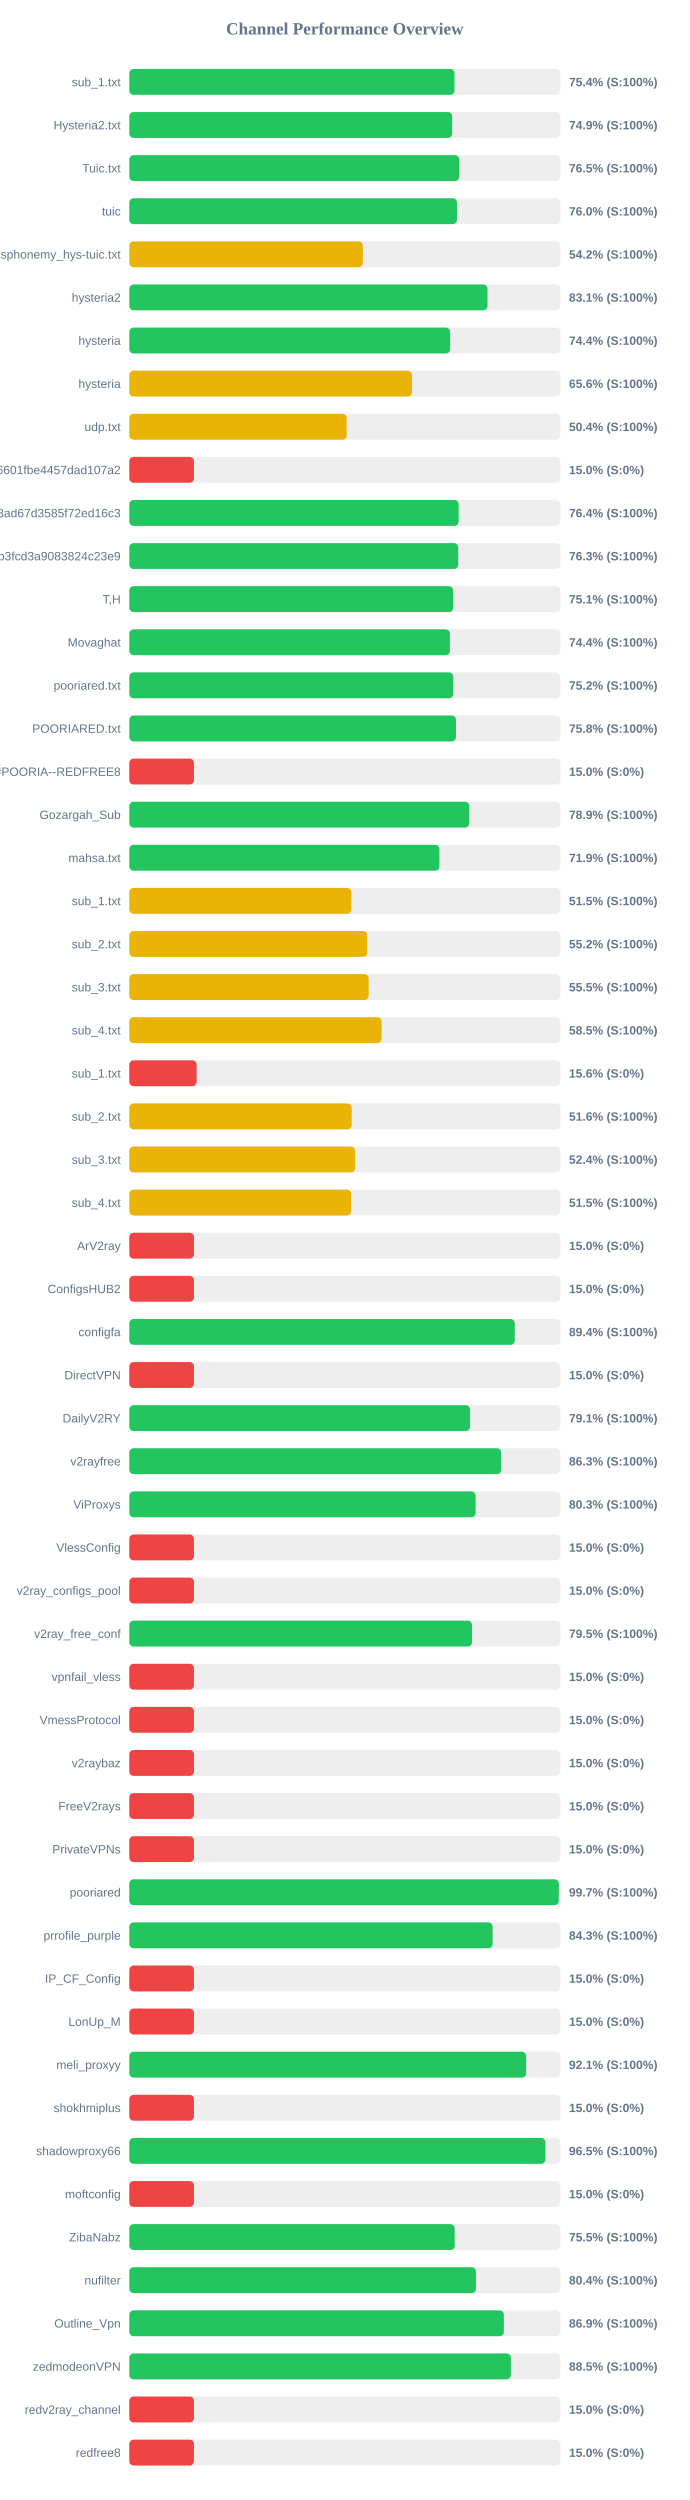
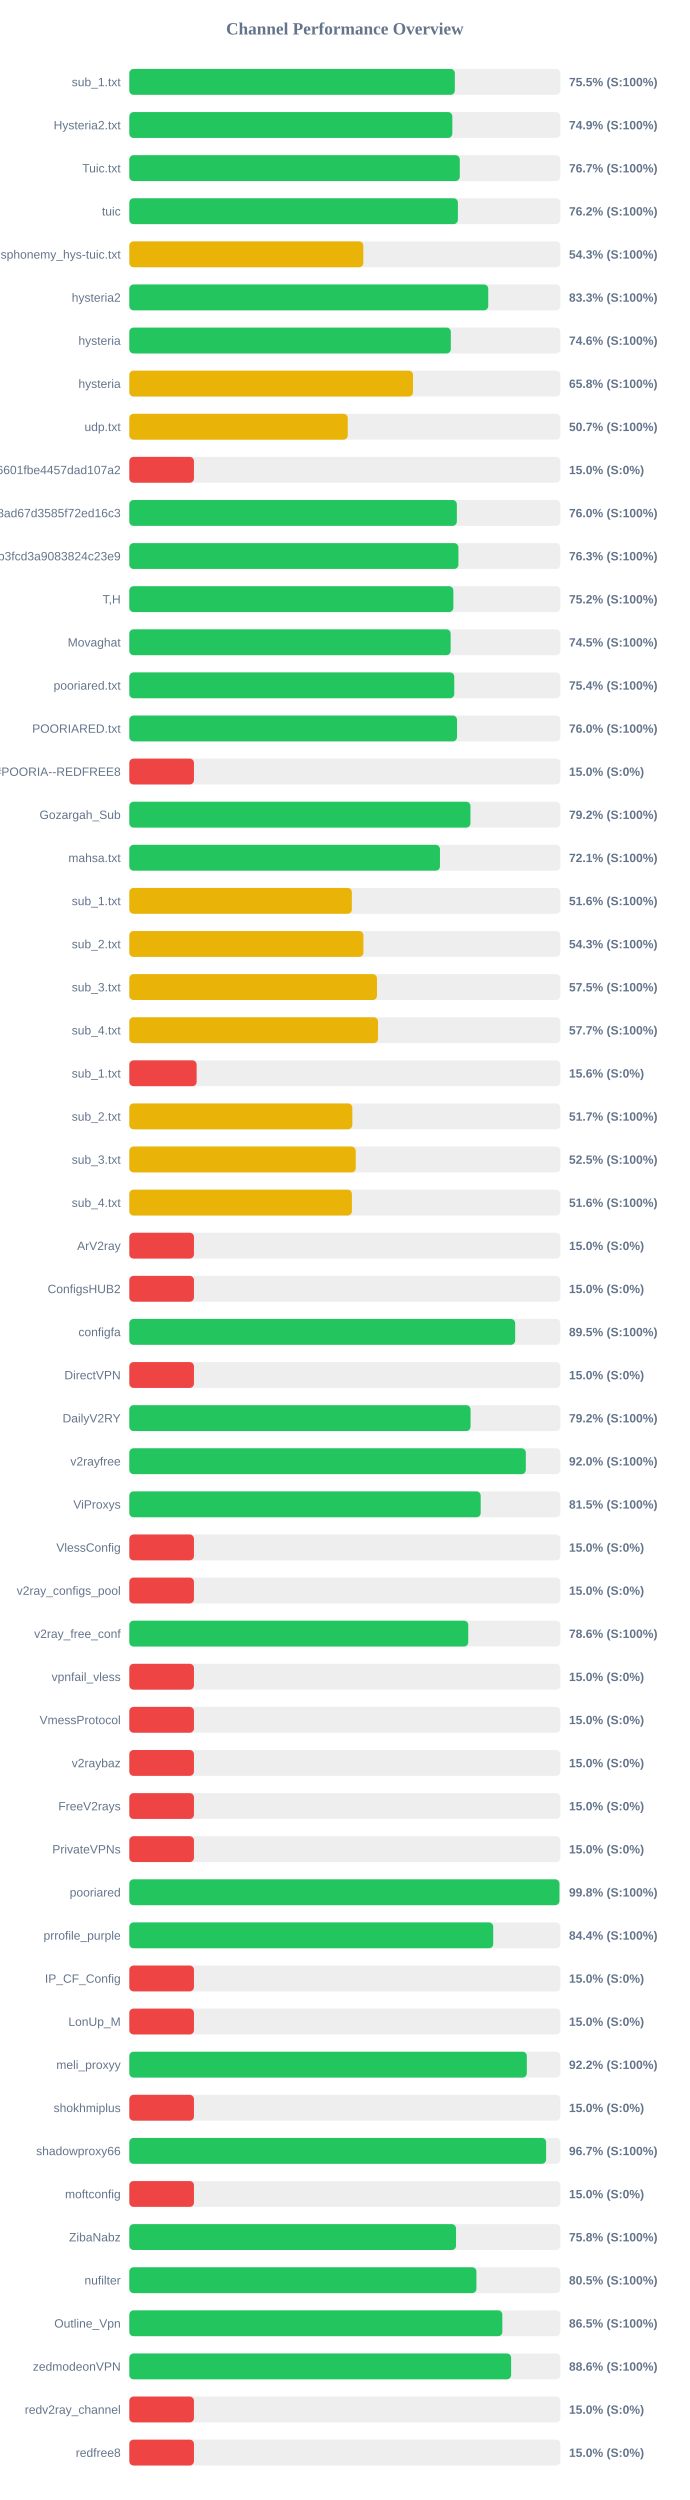
<svg xmlns="http://www.w3.org/2000/svg" width="800" height="2900" version="1.1">
  <style>
        .row { font: 14px Arial; fill: #64748b; }
        .score { font: bold 14px Arial; fill: #64748b; }
    </style>
  <text x="400" y="40" text-anchor="middle" font-size="20px" font-weight="bold" fill="#64748b">Channel Performance Overview</text>
  <rect x="150" y="80" width="500" height="30" fill="#eee" rx="5" />
-   <rect x="150" y="80" width="377.2" height="30" fill="#22c55e" rx="5" />
+   <rect x="150" y="80" width="377.6" height="30" fill="#22c55e" rx="5" />
  <text x="140" y="100" text-anchor="end" class="row">sub_1.txt</text>
-   <text x="660" y="100" text-anchor="start" class="score">75.4% (S:100%)</text>
+   <text x="660" y="100" text-anchor="start" class="score">75.5% (S:100%)</text>
  <rect x="150" y="130" width="500" height="30" fill="#eee" rx="5" />
-   <rect x="150" y="130" width="374.5" height="30" fill="#22c55e" rx="5" />
+   <rect x="150" y="130" width="374.7" height="30" fill="#22c55e" rx="5" />
  <text x="140" y="150" text-anchor="end" class="row">Hysteria2.txt</text>
  <text x="660" y="150" text-anchor="start" class="score">74.9% (S:100%)</text>
  <rect x="150" y="180" width="500" height="30" fill="#eee" rx="5" />
-   <rect x="150" y="180" width="382.75" height="30" fill="#22c55e" rx="5" />
+   <rect x="150" y="180" width="383.35" height="30" fill="#22c55e" rx="5" />
  <text x="140" y="200" text-anchor="end" class="row">Tuic.txt</text>
-   <text x="660" y="200" text-anchor="start" class="score">76.5% (S:100%)</text>
+   <text x="660" y="200" text-anchor="start" class="score">76.7% (S:100%)</text>
  <rect x="150" y="230" width="500" height="30" fill="#eee" rx="5" />
-   <rect x="150" y="230" width="380.1" height="30" fill="#22c55e" rx="5" />
+   <rect x="150" y="230" width="381.15" height="30" fill="#22c55e" rx="5" />
  <text x="140" y="250" text-anchor="end" class="row">tuic</text>
-   <text x="660" y="250" text-anchor="start" class="score">76.0% (S:100%)</text>
+   <text x="660" y="250" text-anchor="start" class="score">76.2% (S:100%)</text>
  <rect x="150" y="280" width="500" height="30" fill="#eee" rx="5" />
-   <rect x="150" y="280" width="270.9" height="30" fill="#eab308" rx="5" />
+   <rect x="150" y="280" width="271.45" height="30" fill="#eab308" rx="5" />
  <text x="140" y="300" text-anchor="end" class="row">ndsphonemy_hys-tuic.txt</text>
-   <text x="660" y="300" text-anchor="start" class="score">54.2% (S:100%)</text>
+   <text x="660" y="300" text-anchor="start" class="score">54.3% (S:100%)</text>
  <rect x="150" y="330" width="500" height="30" fill="#eee" rx="5" />
-   <rect x="150" y="330" width="415.5" height="30" fill="#22c55e" rx="5" />
+   <rect x="150" y="330" width="416.35" height="30" fill="#22c55e" rx="5" />
  <text x="140" y="350" text-anchor="end" class="row">hysteria2</text>
-   <text x="660" y="350" text-anchor="start" class="score">83.1% (S:100%)</text>
+   <text x="660" y="350" text-anchor="start" class="score">83.3% (S:100%)</text>
  <rect x="150" y="380" width="500" height="30" fill="#eee" rx="5" />
-   <rect x="150" y="380" width="372.2" height="30" fill="#22c55e" rx="5" />
+   <rect x="150" y="380" width="372.95" height="30" fill="#22c55e" rx="5" />
  <text x="140" y="400" text-anchor="end" class="row">hysteria</text>
-   <text x="660" y="400" text-anchor="start" class="score">74.4% (S:100%)</text>
+   <text x="660" y="400" text-anchor="start" class="score">74.6% (S:100%)</text>
  <rect x="150" y="430" width="500" height="30" fill="#eee" rx="5" />
-   <rect x="150" y="430" width="327.95" height="30" fill="#eab308" rx="5" />
+   <rect x="150" y="430" width="329.1" height="30" fill="#eab308" rx="5" />
  <text x="140" y="450" text-anchor="end" class="row">hysteria</text>
-   <text x="660" y="450" text-anchor="start" class="score">65.6% (S:100%)</text>
+   <text x="660" y="450" text-anchor="start" class="score">65.8% (S:100%)</text>
  <rect x="150" y="480" width="500" height="30" fill="#eee" rx="5" />
-   <rect x="150" y="480" width="252.2" height="30" fill="#eab308" rx="5" />
+   <rect x="150" y="480" width="253.4" height="30" fill="#eab308" rx="5" />
  <text x="140" y="500" text-anchor="end" class="row">udp.txt</text>
-   <text x="660" y="500" text-anchor="start" class="score">50.4% (S:100%)</text>
+   <text x="660" y="500" text-anchor="start" class="score">50.7% (S:100%)</text>
  <rect x="150" y="530" width="500" height="30" fill="#eee" rx="5" />
  <rect x="150" y="530" width="75.0" height="30" fill="#ef4444" rx="5" />
  <text x="140" y="550" text-anchor="end" class="row">6ca22ad3b96aa6601fbe4457dad107a2</text>
  <text x="660" y="550" text-anchor="start" class="score">15.0% (S:0%)</text>
  <rect x="150" y="580" width="500" height="30" fill="#eee" rx="5" />
-   <rect x="150" y="580" width="382.05" height="30" fill="#22c55e" rx="5" />
+   <rect x="150" y="580" width="379.95" height="30" fill="#22c55e" rx="5" />
  <text x="140" y="600" text-anchor="end" class="row">d2ddf60933dd08ad67d3585f72ed16c3</text>
-   <text x="660" y="600" text-anchor="start" class="score">76.4% (S:100%)</text>
+   <text x="660" y="600" text-anchor="start" class="score">76.0% (S:100%)</text>
  <rect x="150" y="630" width="500" height="30" fill="#eee" rx="5" />
-   <rect x="150" y="630" width="381.55" height="30" fill="#22c55e" rx="5" />
+   <rect x="150" y="630" width="381.75" height="30" fill="#22c55e" rx="5" />
  <text x="140" y="650" text-anchor="end" class="row">subscribe?token=8bc38a0c131e9b3fcd3a9083824c23e9</text>
  <text x="660" y="650" text-anchor="start" class="score">76.3% (S:100%)</text>
  <rect x="150" y="680" width="500" height="30" fill="#eee" rx="5" />
-   <rect x="150" y="680" width="375.7" height="30" fill="#22c55e" rx="5" />
+   <rect x="150" y="680" width="375.9" height="30" fill="#22c55e" rx="5" />
  <text x="140" y="700" text-anchor="end" class="row">T,H</text>
-   <text x="660" y="700" text-anchor="start" class="score">75.1% (S:100%)</text>
+   <text x="660" y="700" text-anchor="start" class="score">75.2% (S:100%)</text>
  <rect x="150" y="730" width="500" height="30" fill="#eee" rx="5" />
-   <rect x="150" y="730" width="371.9" height="30" fill="#22c55e" rx="5" />
+   <rect x="150" y="730" width="372.75" height="30" fill="#22c55e" rx="5" />
  <text x="140" y="750" text-anchor="end" class="row">Movaghat</text>
-   <text x="660" y="750" text-anchor="start" class="score">74.4% (S:100%)</text>
+   <text x="660" y="750" text-anchor="start" class="score">74.5% (S:100%)</text>
  <rect x="150" y="780" width="500" height="30" fill="#eee" rx="5" />
-   <rect x="150" y="780" width="375.75" height="30" fill="#22c55e" rx="5" />
+   <rect x="150" y="780" width="376.95" height="30" fill="#22c55e" rx="5" />
  <text x="140" y="800" text-anchor="end" class="row">pooriared.txt</text>
-   <text x="660" y="800" text-anchor="start" class="score">75.2% (S:100%)</text>
+   <text x="660" y="800" text-anchor="start" class="score">75.4% (S:100%)</text>
  <rect x="150" y="830" width="500" height="30" fill="#eee" rx="5" />
-   <rect x="150" y="830" width="378.95" height="30" fill="#22c55e" rx="5" />
+   <rect x="150" y="830" width="380.15" height="30" fill="#22c55e" rx="5" />
  <text x="140" y="850" text-anchor="end" class="row">POORIARED.txt</text>
-   <text x="660" y="850" text-anchor="start" class="score">75.8% (S:100%)</text>
+   <text x="660" y="850" text-anchor="start" class="score">76.0% (S:100%)</text>
  <rect x="150" y="880" width="500" height="30" fill="#eee" rx="5" />
  <rect x="150" y="880" width="75.0" height="30" fill="#ef4444" rx="5" />
  <text x="140" y="900" text-anchor="end" class="row">POORIA--REDFREE8.txt#POORIA--REDFREE8</text>
  <text x="660" y="900" text-anchor="start" class="score">15.0% (S:0%)</text>
  <rect x="150" y="930" width="500" height="30" fill="#eee" rx="5" />
-   <rect x="150" y="930" width="394.35" height="30" fill="#22c55e" rx="5" />
+   <rect x="150" y="930" width="395.75" height="30" fill="#22c55e" rx="5" />
  <text x="140" y="950" text-anchor="end" class="row">Gozargah_Sub</text>
-   <text x="660" y="950" text-anchor="start" class="score">78.9% (S:100%)</text>
+   <text x="660" y="950" text-anchor="start" class="score">79.2% (S:100%)</text>
  <rect x="150" y="980" width="500" height="30" fill="#eee" rx="5" />
-   <rect x="150" y="980" width="359.7" height="30" fill="#22c55e" rx="5" />
+   <rect x="150" y="980" width="360.35" height="30" fill="#22c55e" rx="5" />
  <text x="140" y="1000" text-anchor="end" class="row">mahsa.txt</text>
-   <text x="660" y="1000" text-anchor="start" class="score">71.9% (S:100%)</text>
+   <text x="660" y="1000" text-anchor="start" class="score">72.1% (S:100%)</text>
  <rect x="150" y="1030" width="500" height="30" fill="#eee" rx="5" />
-   <rect x="150" y="1030" width="257.55" height="30" fill="#eab308" rx="5" />
+   <rect x="150" y="1030" width="258.15" height="30" fill="#eab308" rx="5" />
  <text x="140" y="1050" text-anchor="end" class="row">sub_1.txt</text>
-   <text x="660" y="1050" text-anchor="start" class="score">51.5% (S:100%)</text>
+   <text x="660" y="1050" text-anchor="start" class="score">51.6% (S:100%)</text>
  <rect x="150" y="1080" width="500" height="30" fill="#eee" rx="5" />
-   <rect x="150" y="1080" width="275.95" height="30" fill="#eab308" rx="5" />
+   <rect x="150" y="1080" width="271.55" height="30" fill="#eab308" rx="5" />
  <text x="140" y="1100" text-anchor="end" class="row">sub_2.txt</text>
-   <text x="660" y="1100" text-anchor="start" class="score">55.2% (S:100%)</text>
+   <text x="660" y="1100" text-anchor="start" class="score">54.3% (S:100%)</text>
  <rect x="150" y="1130" width="500" height="30" fill="#eee" rx="5" />
-   <rect x="150" y="1130" width="277.65" height="30" fill="#eab308" rx="5" />
+   <rect x="150" y="1130" width="287.3" height="30" fill="#eab308" rx="5" />
  <text x="140" y="1150" text-anchor="end" class="row">sub_3.txt</text>
-   <text x="660" y="1150" text-anchor="start" class="score">55.5% (S:100%)</text>
+   <text x="660" y="1150" text-anchor="start" class="score">57.5% (S:100%)</text>
  <rect x="150" y="1180" width="500" height="30" fill="#eee" rx="5" />
-   <rect x="150" y="1180" width="292.65" height="30" fill="#eab308" rx="5" />
+   <rect x="150" y="1180" width="288.5" height="30" fill="#eab308" rx="5" />
  <text x="140" y="1200" text-anchor="end" class="row">sub_4.txt</text>
-   <text x="660" y="1200" text-anchor="start" class="score">58.5% (S:100%)</text>
+   <text x="660" y="1200" text-anchor="start" class="score">57.7% (S:100%)</text>
  <rect x="150" y="1230" width="500" height="30" fill="#eee" rx="5" />
  <rect x="150" y="1230" width="78.1" height="30" fill="#ef4444" rx="5" />
  <text x="140" y="1250" text-anchor="end" class="row">sub_1.txt</text>
  <text x="660" y="1250" text-anchor="start" class="score">15.6% (S:0%)</text>
  <rect x="150" y="1280" width="500" height="30" fill="#eee" rx="5" />
-   <rect x="150" y="1280" width="257.95" height="30" fill="#eab308" rx="5" />
+   <rect x="150" y="1280" width="258.7" height="30" fill="#eab308" rx="5" />
  <text x="140" y="1300" text-anchor="end" class="row">sub_2.txt</text>
-   <text x="660" y="1300" text-anchor="start" class="score">51.6% (S:100%)</text>
+   <text x="660" y="1300" text-anchor="start" class="score">51.7% (S:100%)</text>
  <rect x="150" y="1330" width="500" height="30" fill="#eee" rx="5" />
-   <rect x="150" y="1330" width="262.0" height="30" fill="#eab308" rx="5" />
+   <rect x="150" y="1330" width="262.65" height="30" fill="#eab308" rx="5" />
  <text x="140" y="1350" text-anchor="end" class="row">sub_3.txt</text>
-   <text x="660" y="1350" text-anchor="start" class="score">52.4% (S:100%)</text>
+   <text x="660" y="1350" text-anchor="start" class="score">52.5% (S:100%)</text>
  <rect x="150" y="1380" width="500" height="30" fill="#eee" rx="5" />
-   <rect x="150" y="1380" width="257.3" height="30" fill="#eab308" rx="5" />
+   <rect x="150" y="1380" width="258.2" height="30" fill="#eab308" rx="5" />
  <text x="140" y="1400" text-anchor="end" class="row">sub_4.txt</text>
-   <text x="660" y="1400" text-anchor="start" class="score">51.5% (S:100%)</text>
+   <text x="660" y="1400" text-anchor="start" class="score">51.6% (S:100%)</text>
  <rect x="150" y="1430" width="500" height="30" fill="#eee" rx="5" />
  <rect x="150" y="1430" width="75.0" height="30" fill="#ef4444" rx="5" />
  <text x="140" y="1450" text-anchor="end" class="row">ArV2ray</text>
  <text x="660" y="1450" text-anchor="start" class="score">15.0% (S:0%)</text>
  <rect x="150" y="1480" width="500" height="30" fill="#eee" rx="5" />
  <rect x="150" y="1480" width="75.0" height="30" fill="#ef4444" rx="5" />
  <text x="140" y="1500" text-anchor="end" class="row">ConfigsHUB2</text>
  <text x="660" y="1500" text-anchor="start" class="score">15.0% (S:0%)</text>
  <rect x="150" y="1530" width="500" height="30" fill="#eee" rx="5" />
-   <rect x="150" y="1530" width="447.15" height="30" fill="#22c55e" rx="5" />
+   <rect x="150" y="1530" width="447.6" height="30" fill="#22c55e" rx="5" />
  <text x="140" y="1550" text-anchor="end" class="row">configfa</text>
-   <text x="660" y="1550" text-anchor="start" class="score">89.4% (S:100%)</text>
+   <text x="660" y="1550" text-anchor="start" class="score">89.5% (S:100%)</text>
  <rect x="150" y="1580" width="500" height="30" fill="#eee" rx="5" />
  <rect x="150" y="1580" width="75.0" height="30" fill="#ef4444" rx="5" />
  <text x="140" y="1600" text-anchor="end" class="row">DirectVPN</text>
  <text x="660" y="1600" text-anchor="start" class="score">15.0% (S:0%)</text>
  <rect x="150" y="1630" width="500" height="30" fill="#eee" rx="5" />
-   <rect x="150" y="1630" width="395.3" height="30" fill="#22c55e" rx="5" />
+   <rect x="150" y="1630" width="395.85" height="30" fill="#22c55e" rx="5" />
  <text x="140" y="1650" text-anchor="end" class="row">DailyV2RY</text>
-   <text x="660" y="1650" text-anchor="start" class="score">79.1% (S:100%)</text>
+   <text x="660" y="1650" text-anchor="start" class="score">79.2% (S:100%)</text>
  <rect x="150" y="1680" width="500" height="30" fill="#eee" rx="5" />
-   <rect x="150" y="1680" width="431.35" height="30" fill="#22c55e" rx="5" />
+   <rect x="150" y="1680" width="459.95" height="30" fill="#22c55e" rx="5" />
  <text x="140" y="1700" text-anchor="end" class="row">v2rayfree</text>
-   <text x="660" y="1700" text-anchor="start" class="score">86.3% (S:100%)</text>
+   <text x="660" y="1700" text-anchor="start" class="score">92.0% (S:100%)</text>
  <rect x="150" y="1730" width="500" height="30" fill="#eee" rx="5" />
-   <rect x="150" y="1730" width="401.7" height="30" fill="#22c55e" rx="5" />
+   <rect x="150" y="1730" width="407.6" height="30" fill="#22c55e" rx="5" />
  <text x="140" y="1750" text-anchor="end" class="row">ViProxys</text>
-   <text x="660" y="1750" text-anchor="start" class="score">80.3% (S:100%)</text>
+   <text x="660" y="1750" text-anchor="start" class="score">81.5% (S:100%)</text>
  <rect x="150" y="1780" width="500" height="30" fill="#eee" rx="5" />
  <rect x="150" y="1780" width="75.0" height="30" fill="#ef4444" rx="5" />
  <text x="140" y="1800" text-anchor="end" class="row">VlessConfig</text>
  <text x="660" y="1800" text-anchor="start" class="score">15.0% (S:0%)</text>
  <rect x="150" y="1830" width="500" height="30" fill="#eee" rx="5" />
  <rect x="150" y="1830" width="75.0" height="30" fill="#ef4444" rx="5" />
  <text x="140" y="1850" text-anchor="end" class="row">v2ray_configs_pool</text>
  <text x="660" y="1850" text-anchor="start" class="score">15.0% (S:0%)</text>
  <rect x="150" y="1880" width="500" height="30" fill="#eee" rx="5" />
-   <rect x="150" y="1880" width="397.55" height="30" fill="#22c55e" rx="5" />
+   <rect x="150" y="1880" width="393.15" height="30" fill="#22c55e" rx="5" />
  <text x="140" y="1900" text-anchor="end" class="row">v2ray_free_conf</text>
-   <text x="660" y="1900" text-anchor="start" class="score">79.5% (S:100%)</text>
+   <text x="660" y="1900" text-anchor="start" class="score">78.6% (S:100%)</text>
  <rect x="150" y="1930" width="500" height="30" fill="#eee" rx="5" />
  <rect x="150" y="1930" width="75.0" height="30" fill="#ef4444" rx="5" />
  <text x="140" y="1950" text-anchor="end" class="row">vpnfail_vless</text>
  <text x="660" y="1950" text-anchor="start" class="score">15.0% (S:0%)</text>
  <rect x="150" y="1980" width="500" height="30" fill="#eee" rx="5" />
  <rect x="150" y="1980" width="75.0" height="30" fill="#ef4444" rx="5" />
  <text x="140" y="2000" text-anchor="end" class="row">VmessProtocol</text>
  <text x="660" y="2000" text-anchor="start" class="score">15.0% (S:0%)</text>
  <rect x="150" y="2030" width="500" height="30" fill="#eee" rx="5" />
  <rect x="150" y="2030" width="75.0" height="30" fill="#ef4444" rx="5" />
  <text x="140" y="2050" text-anchor="end" class="row">v2raybaz</text>
  <text x="660" y="2050" text-anchor="start" class="score">15.0% (S:0%)</text>
  <rect x="150" y="2080" width="500" height="30" fill="#eee" rx="5" />
  <rect x="150" y="2080" width="75.0" height="30" fill="#ef4444" rx="5" />
  <text x="140" y="2100" text-anchor="end" class="row">FreeV2rays</text>
  <text x="660" y="2100" text-anchor="start" class="score">15.0% (S:0%)</text>
  <rect x="150" y="2130" width="500" height="30" fill="#eee" rx="5" />
  <rect x="150" y="2130" width="75.0" height="30" fill="#ef4444" rx="5" />
  <text x="140" y="2150" text-anchor="end" class="row">PrivateVPNs</text>
  <text x="660" y="2150" text-anchor="start" class="score">15.0% (S:0%)</text>
  <rect x="150" y="2180" width="500" height="30" fill="#eee" rx="5" />
-   <rect x="150" y="2180" width="498.25" height="30" fill="#22c55e" rx="5" />
+   <rect x="150" y="2180" width="498.95" height="30" fill="#22c55e" rx="5" />
  <text x="140" y="2200" text-anchor="end" class="row">pooriared</text>
-   <text x="660" y="2200" text-anchor="start" class="score">99.7% (S:100%)</text>
+   <text x="660" y="2200" text-anchor="start" class="score">99.8% (S:100%)</text>
  <rect x="150" y="2230" width="500" height="30" fill="#eee" rx="5" />
-   <rect x="150" y="2230" width="421.4" height="30" fill="#22c55e" rx="5" />
+   <rect x="150" y="2230" width="422.15" height="30" fill="#22c55e" rx="5" />
  <text x="140" y="2250" text-anchor="end" class="row">prrofile_purple</text>
-   <text x="660" y="2250" text-anchor="start" class="score">84.3% (S:100%)</text>
+   <text x="660" y="2250" text-anchor="start" class="score">84.4% (S:100%)</text>
  <rect x="150" y="2280" width="500" height="30" fill="#eee" rx="5" />
  <rect x="150" y="2280" width="75.0" height="30" fill="#ef4444" rx="5" />
  <text x="140" y="2300" text-anchor="end" class="row">IP_CF_Config</text>
  <text x="660" y="2300" text-anchor="start" class="score">15.0% (S:0%)</text>
  <rect x="150" y="2330" width="500" height="30" fill="#eee" rx="5" />
  <rect x="150" y="2330" width="75.0" height="30" fill="#ef4444" rx="5" />
  <text x="140" y="2350" text-anchor="end" class="row">LonUp_M</text>
  <text x="660" y="2350" text-anchor="start" class="score">15.0% (S:0%)</text>
  <rect x="150" y="2380" width="500" height="30" fill="#eee" rx="5" />
-   <rect x="150" y="2380" width="460.35" height="30" fill="#22c55e" rx="5" />
+   <rect x="150" y="2380" width="461.1" height="30" fill="#22c55e" rx="5" />
  <text x="140" y="2400" text-anchor="end" class="row">meli_proxyy</text>
-   <text x="660" y="2400" text-anchor="start" class="score">92.1% (S:100%)</text>
+   <text x="660" y="2400" text-anchor="start" class="score">92.2% (S:100%)</text>
  <rect x="150" y="2430" width="500" height="30" fill="#eee" rx="5" />
  <rect x="150" y="2430" width="75.0" height="30" fill="#ef4444" rx="5" />
  <text x="140" y="2450" text-anchor="end" class="row">shokhmiplus</text>
  <text x="660" y="2450" text-anchor="start" class="score">15.0% (S:0%)</text>
  <rect x="150" y="2480" width="500" height="30" fill="#eee" rx="5" />
-   <rect x="150" y="2480" width="482.7" height="30" fill="#22c55e" rx="5" />
+   <rect x="150" y="2480" width="483.5" height="30" fill="#22c55e" rx="5" />
  <text x="140" y="2500" text-anchor="end" class="row">shadowproxy66</text>
-   <text x="660" y="2500" text-anchor="start" class="score">96.5% (S:100%)</text>
+   <text x="660" y="2500" text-anchor="start" class="score">96.7% (S:100%)</text>
  <rect x="150" y="2530" width="500" height="30" fill="#eee" rx="5" />
  <rect x="150" y="2530" width="75.0" height="30" fill="#ef4444" rx="5" />
  <text x="140" y="2550" text-anchor="end" class="row">moftconfig</text>
  <text x="660" y="2550" text-anchor="start" class="score">15.0% (S:0%)</text>
  <rect x="150" y="2580" width="500" height="30" fill="#eee" rx="5" />
-   <rect x="150" y="2580" width="377.45" height="30" fill="#22c55e" rx="5" />
+   <rect x="150" y="2580" width="379.0" height="30" fill="#22c55e" rx="5" />
  <text x="140" y="2600" text-anchor="end" class="row">ZibaNabz</text>
-   <text x="660" y="2600" text-anchor="start" class="score">75.5% (S:100%)</text>
+   <text x="660" y="2600" text-anchor="start" class="score">75.8% (S:100%)</text>
  <rect x="150" y="2630" width="500" height="30" fill="#eee" rx="5" />
-   <rect x="150" y="2630" width="402.15" height="30" fill="#22c55e" rx="5" />
+   <rect x="150" y="2630" width="402.65" height="30" fill="#22c55e" rx="5" />
  <text x="140" y="2650" text-anchor="end" class="row">nufilter</text>
-   <text x="660" y="2650" text-anchor="start" class="score">80.4% (S:100%)</text>
+   <text x="660" y="2650" text-anchor="start" class="score">80.5% (S:100%)</text>
  <rect x="150" y="2680" width="500" height="30" fill="#eee" rx="5" />
-   <rect x="150" y="2680" width="434.45" height="30" fill="#22c55e" rx="5" />
+   <rect x="150" y="2680" width="432.7" height="30" fill="#22c55e" rx="5" />
  <text x="140" y="2700" text-anchor="end" class="row">Outline_Vpn</text>
-   <text x="660" y="2700" text-anchor="start" class="score">86.9% (S:100%)</text>
+   <text x="660" y="2700" text-anchor="start" class="score">86.5% (S:100%)</text>
  <rect x="150" y="2730" width="500" height="30" fill="#eee" rx="5" />
-   <rect x="150" y="2730" width="442.6" height="30" fill="#22c55e" rx="5" />
+   <rect x="150" y="2730" width="442.9" height="30" fill="#22c55e" rx="5" />
  <text x="140" y="2750" text-anchor="end" class="row">zedmodeonVPN</text>
-   <text x="660" y="2750" text-anchor="start" class="score">88.5% (S:100%)</text>
+   <text x="660" y="2750" text-anchor="start" class="score">88.6% (S:100%)</text>
  <rect x="150" y="2780" width="500" height="30" fill="#eee" rx="5" />
  <rect x="150" y="2780" width="75.0" height="30" fill="#ef4444" rx="5" />
  <text x="140" y="2800" text-anchor="end" class="row">redv2ray_channel</text>
  <text x="660" y="2800" text-anchor="start" class="score">15.0% (S:0%)</text>
  <rect x="150" y="2830" width="500" height="30" fill="#eee" rx="5" />
  <rect x="150" y="2830" width="75.0" height="30" fill="#ef4444" rx="5" />
  <text x="140" y="2850" text-anchor="end" class="row">redfree8</text>
  <text x="660" y="2850" text-anchor="start" class="score">15.0% (S:0%)</text>
</svg>
